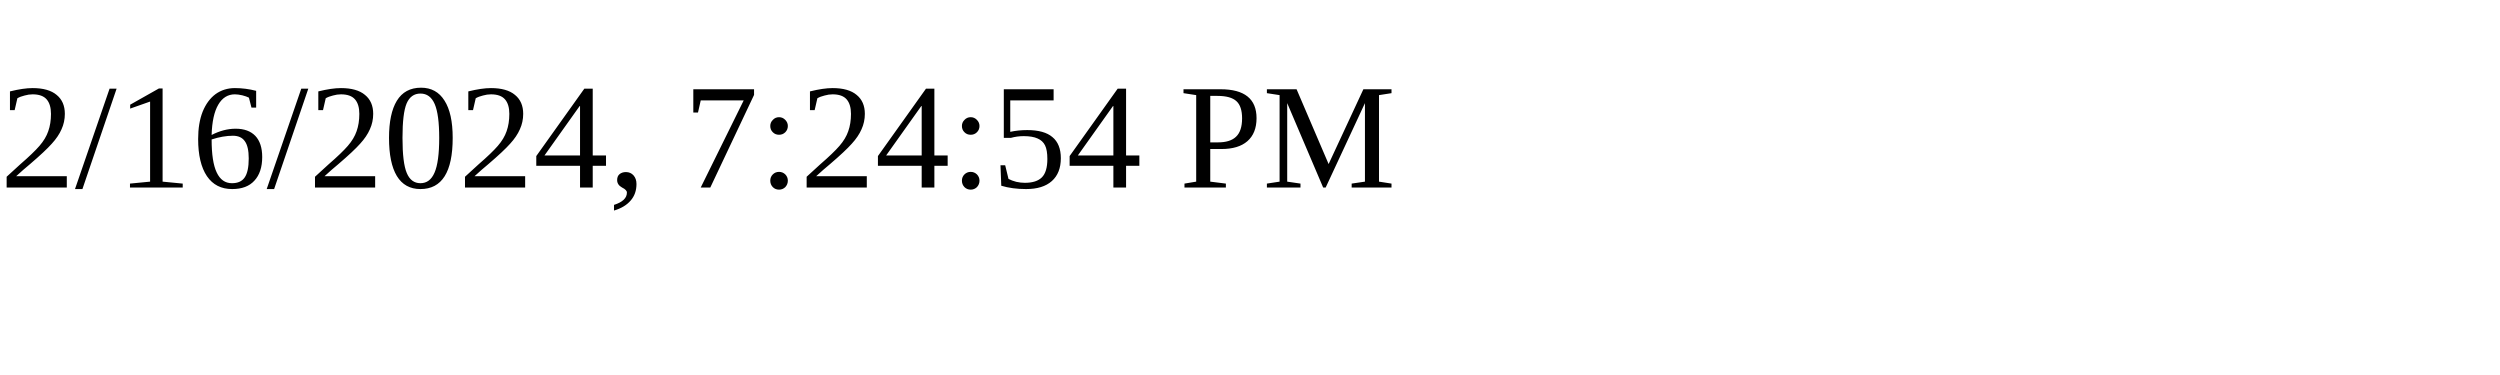
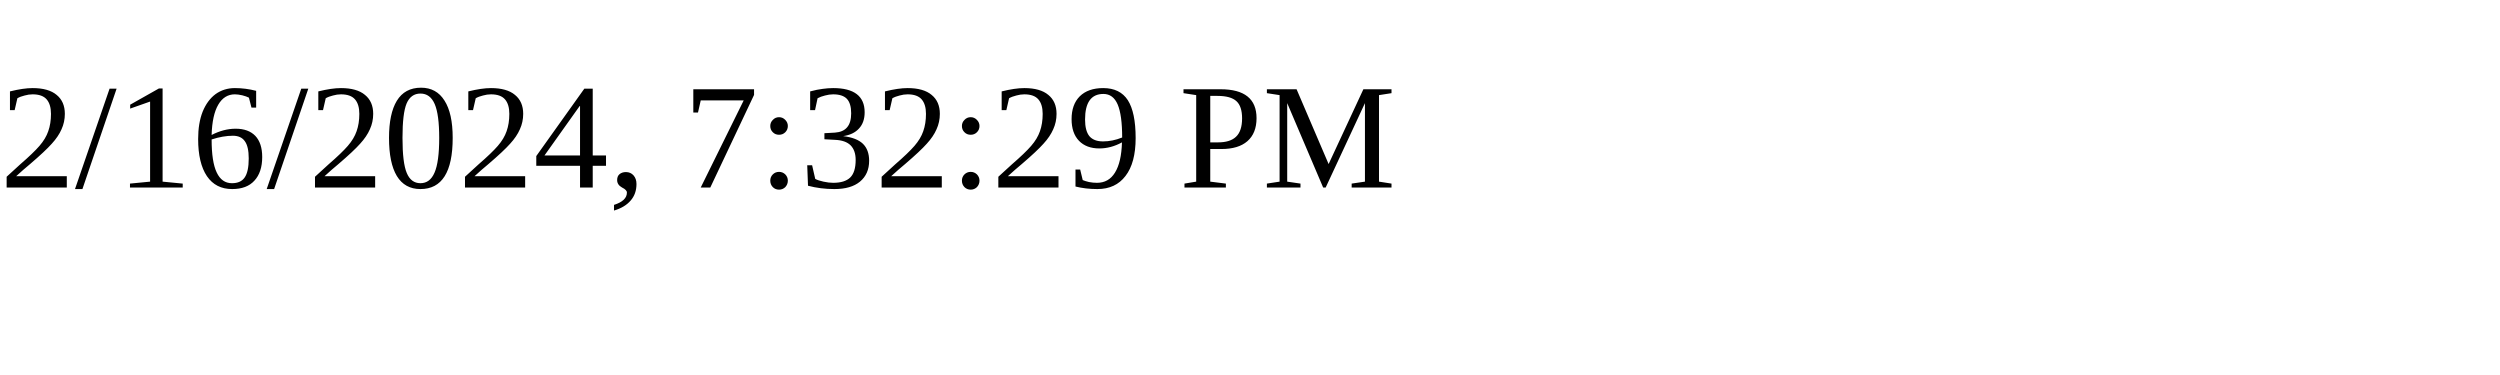
<svg xmlns="http://www.w3.org/2000/svg" height="30" width="200">
-   <text x="0" y="15">2/16/2024, 7:24:54 PM</text>
+   <text x="0" y="15">2/16/2024, 7:32:29 PM</text>
</svg>
